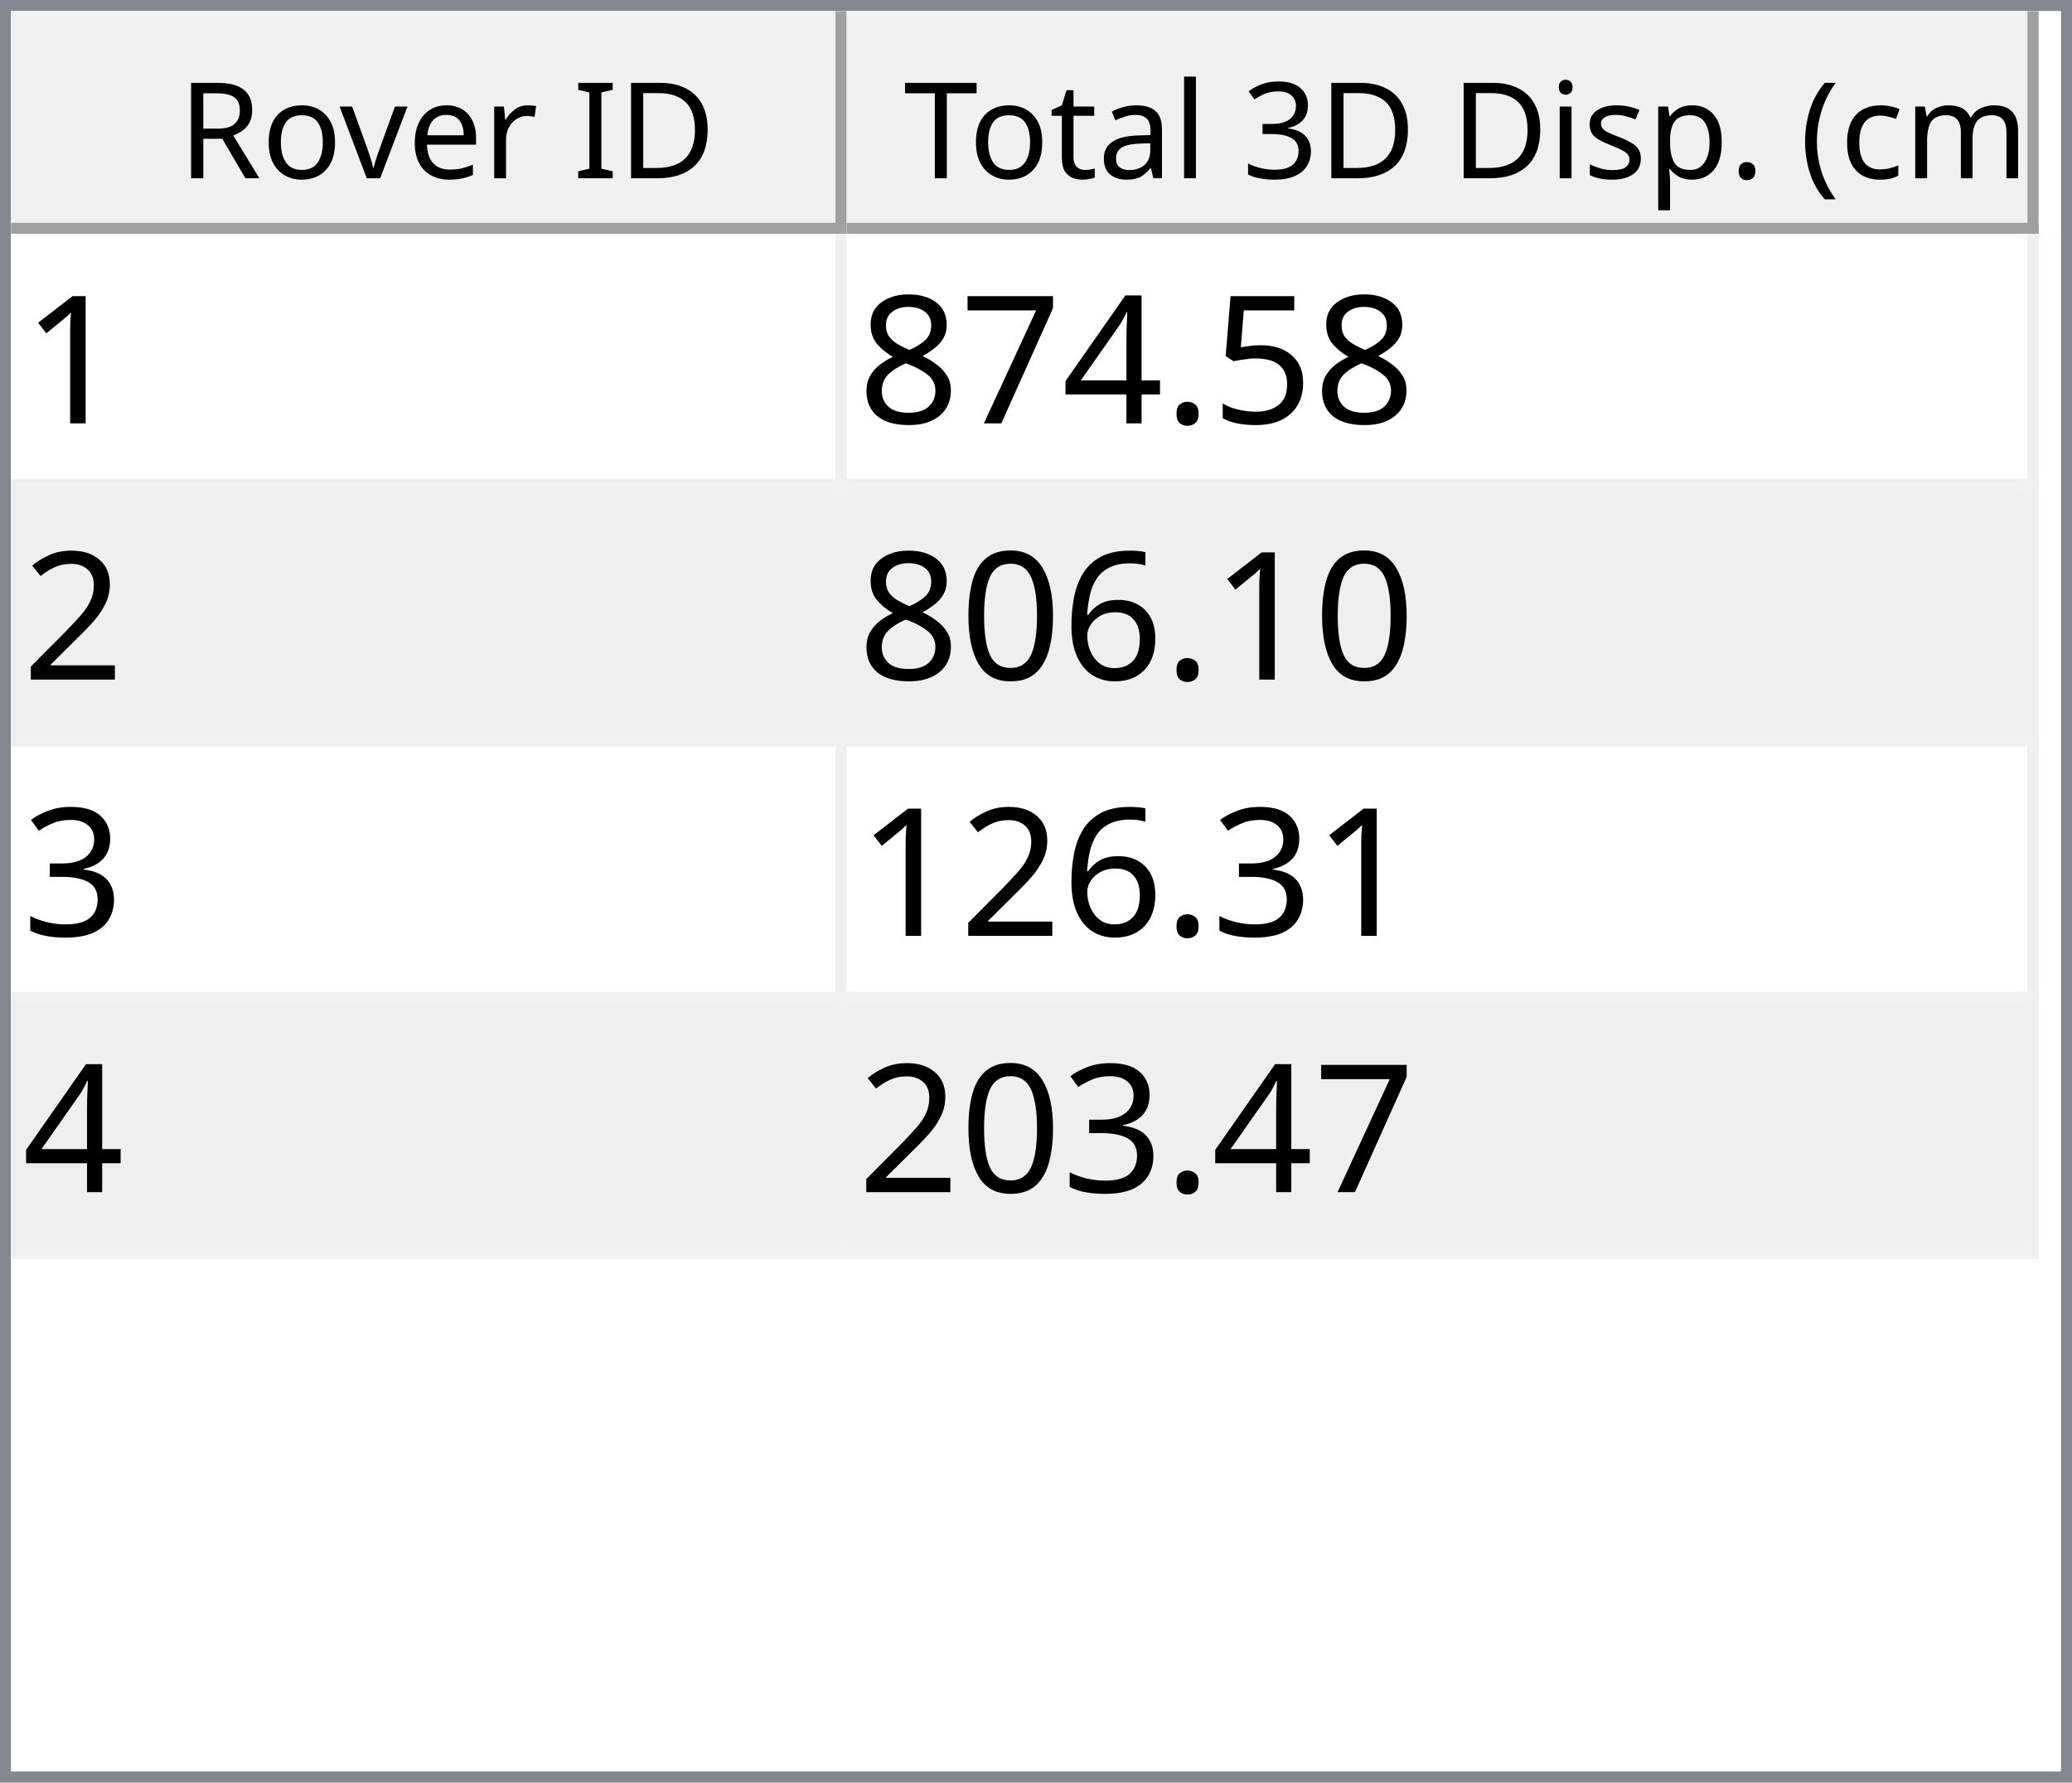
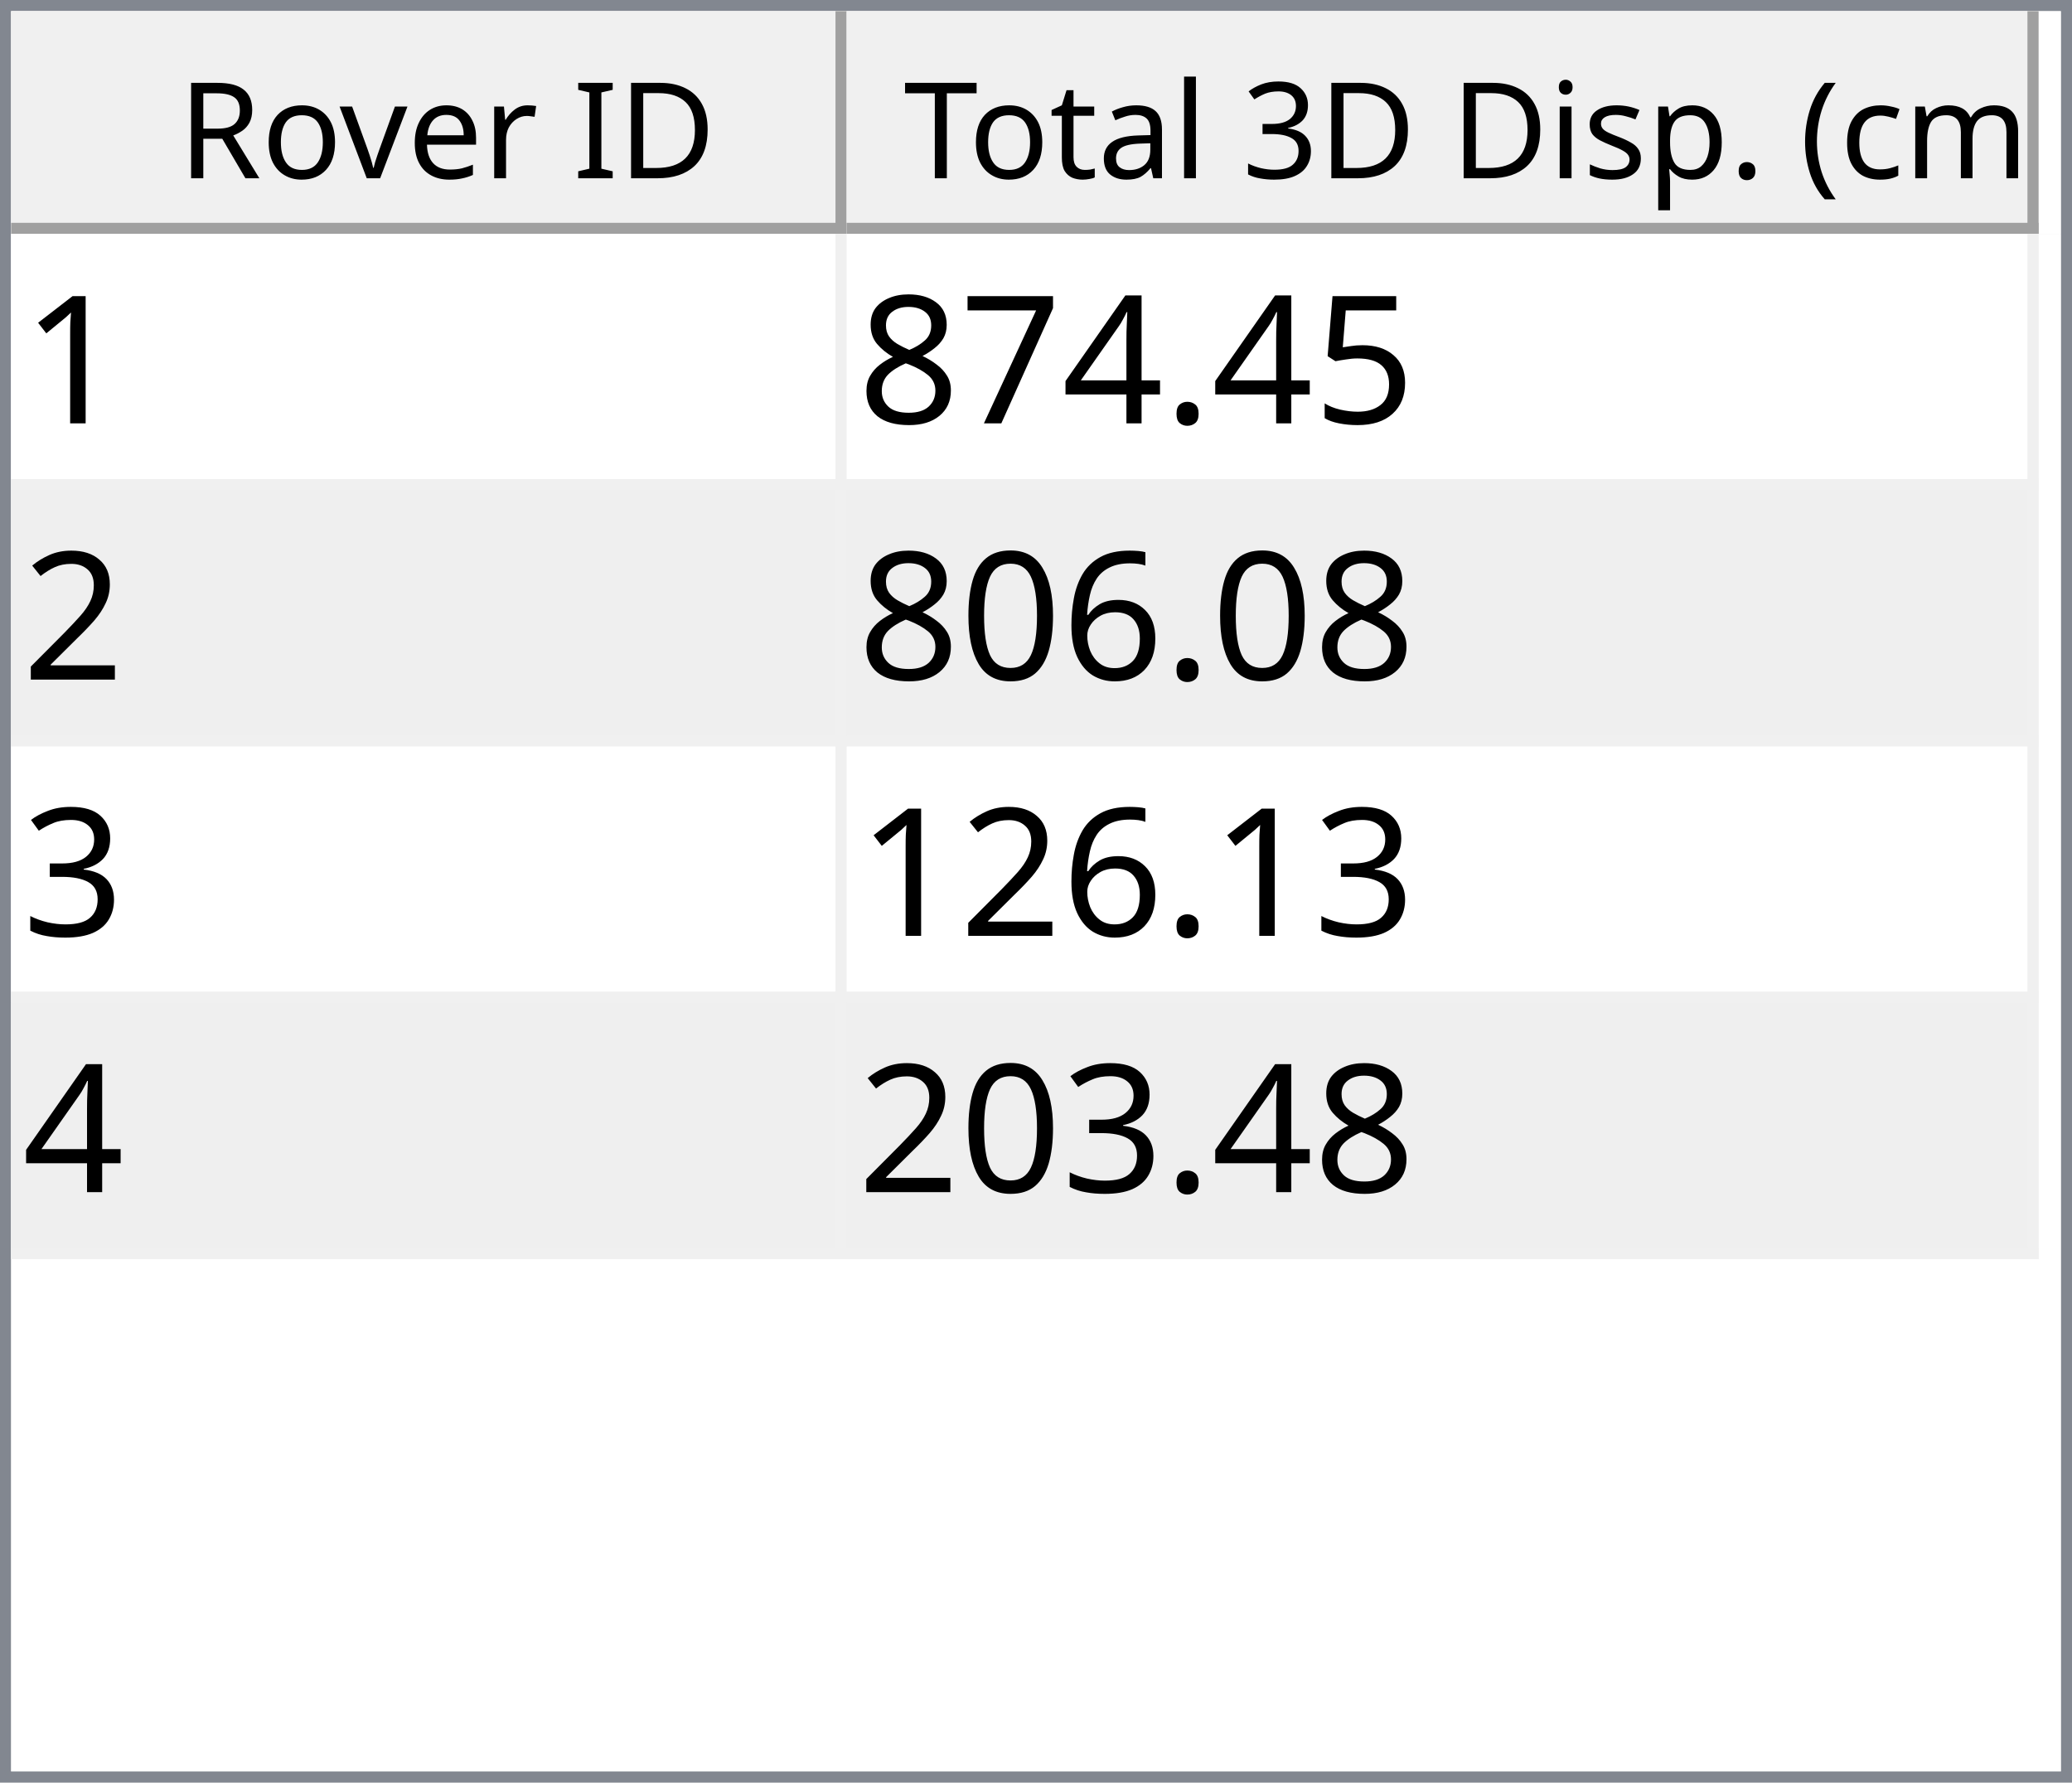
<svg xmlns="http://www.w3.org/2000/svg" style="fill-opacity:1; color-rendering:auto; color-interpolation:auto; text-rendering:auto; stroke:black; stroke-linecap:square; stroke-miterlimit:10; shape-rendering:auto; stroke-opacity:1; fill:black; stroke-dasharray:none; font-weight:normal; stroke-width:1; font-family:'Dialog'; font-style:normal; stroke-linejoin:miter; font-size:12px; stroke-dashoffset:0; image-rendering:auto;" width="186" height="160">
  <defs id="genericDefs" />
  <g>
    <defs id="defs1">
      <clipPath clipPathUnits="userSpaceOnUse" id="clipPath1">
        <path d="M0 0 L186 0 L186 160 L0 160 L0 0 Z" />
      </clipPath>
      <clipPath clipPathUnits="userSpaceOnUse" id="clipPath2">
        <path d="M0 0 L0 160 L186 160 L186 0 Z" />
      </clipPath>
      <clipPath clipPathUnits="userSpaceOnUse" id="clipPath3">
        <path d="M0 0 L0 20 L184 20 L184 0 Z" />
      </clipPath>
      <clipPath clipPathUnits="userSpaceOnUse" id="clipPath4">
        <path d="M0 0 L0 20 L75 20 L75 0 Z" />
      </clipPath>
      <clipPath clipPathUnits="userSpaceOnUse" id="clipPath5">
        <path d="M1 1 L1 19 L74 19 L74 1 Z" />
      </clipPath>
      <clipPath clipPathUnits="userSpaceOnUse" id="clipPath6">
        <path d="M0 0 L0 18 L73 18 L73 0 Z" />
      </clipPath>
      <clipPath clipPathUnits="userSpaceOnUse" id="clipPath7">
        <path d="M-0.5 -0.5 L-0.5 19.5 L74.5 19.5 L74.5 -0.5 Z" />
      </clipPath>
      <clipPath clipPathUnits="userSpaceOnUse" id="clipPath8">
        <path d="M0 0 L0 20 L107 20 L107 0 Z" />
      </clipPath>
      <clipPath clipPathUnits="userSpaceOnUse" id="clipPath9">
        <path d="M1 1 L1 19 L106 19 L106 1 Z" />
      </clipPath>
      <clipPath clipPathUnits="userSpaceOnUse" id="clipPath10">
        <path d="M0 0 L0 18 L105 18 L105 0 Z" />
      </clipPath>
      <clipPath clipPathUnits="userSpaceOnUse" id="clipPath11">
        <path d="M-0.5 -0.5 L-0.5 19.5 L106.5 19.5 L106.5 -0.5 Z" />
      </clipPath>
      <clipPath clipPathUnits="userSpaceOnUse" id="clipPath12">
        <path d="M0 0 L0 138 L184 138 L184 0 Z" />
      </clipPath>
      <clipPath clipPathUnits="userSpaceOnUse" id="clipPath13">
        <path d="M0 0 L0 92 L182 92 L182 0 Z" />
      </clipPath>
      <clipPath clipPathUnits="userSpaceOnUse" id="clipPath14">
        <path d="M-0.5 -0.5 L-0.5 91.5 L181.5 91.5 L181.5 -0.5 Z" />
      </clipPath>
      <clipPath clipPathUnits="userSpaceOnUse" id="clipPath15">
        <path d="M0 0 L0 22 L74 22 L74 0 Z" />
      </clipPath>
      <clipPath clipPathUnits="userSpaceOnUse" id="clipPath16">
        <path d="M0 0 L0 22 L106 22 L106 0 Z" />
      </clipPath>
      <font horiz-adv-x="64.551" id="font1">
        <font-face ascent="107.91" descent="25.098" units-per-em="100" style="font-style:normal; font-family:Segoe UI; font-weight:normal;" />
        <missing-glyph horiz-adv-x="64.551" d="M8.109 0 L8.109 68.266 L56.453 68.266 L56.453 0 L8.109 0 ZM15.328 7.234 L49.219 7.234 L49.219 61.031 L15.328 61.031 L15.328 7.234 Z" />
        <glyph unicode="D" horiz-adv-x="70.117" d="M9.188 0 L9.188 70.016 L28.516 70.016 Q65.531 70.016 65.531 35.891 Q65.531 19.672 55.25 9.836 Q44.969 0 27.734 0 L9.188 0 ZM17.391 62.594 L17.391 7.422 L27.828 7.422 Q41.609 7.422 49.273 14.797 Q56.938 22.172 56.938 35.688 Q56.938 62.594 28.328 62.594 L17.391 62.594 Z" />
        <glyph unicode="I" horiz-adv-x="26.611" d="M17.391 0 L9.188 0 L9.188 70.016 L17.391 70.016 L17.391 0 Z" />
        <glyph unicode=" " horiz-adv-x="27.393" d="" />
        <glyph unicode="r" horiz-adv-x="34.766" d="M34.188 41.891 Q32.078 43.5 28.125 43.5 Q23 43.5 19.555 38.672 Q16.109 33.844 16.109 25.484 L16.109 0 L8.109 0 L8.109 50 L16.109 50 L16.109 39.703 L16.312 39.703 Q18.016 44.969 21.531 47.922 Q25.047 50.875 29.391 50.875 Q32.516 50.875 34.188 50.203 L34.188 41.891 Z" />
        <glyph unicode="e" horiz-adv-x="52.295" d="M48.297 23 L12.984 23 Q13.188 14.656 17.484 10.109 Q21.781 5.562 29.297 5.562 Q37.75 5.562 44.828 11.141 L44.828 3.609 Q38.234 -1.172 27.391 -1.172 Q16.797 -1.172 10.742 5.641 Q4.688 12.453 4.688 24.812 Q4.688 36.469 11.305 43.82 Q17.922 51.172 27.734 51.172 Q37.547 51.172 42.922 44.828 Q48.297 38.484 48.297 27.203 L48.297 23 ZM40.094 29.781 Q40.047 36.719 36.75 40.578 Q33.453 44.438 27.594 44.438 Q21.922 44.438 17.969 40.383 Q14.016 36.328 13.094 29.781 L40.094 29.781 Z" />
        <glyph unicode="v" horiz-adv-x="47.9" d="M47.406 50 L27.484 0 L19.625 0 L0.688 50 L9.469 50 L22.172 13.672 Q23.578 9.672 23.922 6.688 L24.125 6.688 Q24.609 10.453 25.688 13.484 L38.969 50 L47.406 50 Z" />
        <glyph unicode="o" horiz-adv-x="58.594" d="M29 -1.172 Q17.922 -1.172 11.305 5.836 Q4.688 12.844 4.688 24.422 Q4.688 37.016 11.57 44.094 Q18.453 51.172 30.172 51.172 Q41.359 51.172 47.633 44.289 Q53.906 37.406 53.906 25.203 Q53.906 13.234 47.141 6.031 Q40.375 -1.172 29 -1.172 ZM29.594 44.438 Q21.875 44.438 17.383 39.188 Q12.891 33.938 12.891 24.703 Q12.891 15.828 17.43 10.695 Q21.969 5.562 29.594 5.562 Q37.359 5.562 41.531 10.594 Q45.703 15.625 45.703 24.906 Q45.703 34.281 41.531 39.359 Q37.359 44.438 29.594 44.438 Z" />
        <glyph unicode="R" horiz-adv-x="59.814" d="M59.375 0 L49.609 0 L37.891 19.625 Q36.281 22.359 34.766 24.289 Q33.25 26.219 31.664 27.438 Q30.078 28.656 28.25 29.219 Q26.422 29.781 24.125 29.781 L17.391 29.781 L17.391 0 L9.188 0 L9.188 70.016 L30.078 70.016 Q34.672 70.016 38.555 68.867 Q42.438 67.719 45.289 65.375 Q48.141 63.031 49.758 59.547 Q51.375 56.062 51.375 51.375 Q51.375 47.703 50.273 44.656 Q49.172 41.609 47.148 39.211 Q45.125 36.812 42.266 35.133 Q39.406 33.453 35.844 32.516 L35.844 32.328 Q37.594 31.547 38.891 30.547 Q40.188 29.547 41.359 28.18 Q42.531 26.812 43.68 25.078 Q44.828 23.344 46.234 21.047 L59.375 0 ZM17.391 62.594 L17.391 37.203 L28.516 37.203 Q31.594 37.203 34.203 38.133 Q36.812 39.062 38.719 40.797 Q40.625 42.531 41.703 45.047 Q42.781 47.562 42.781 50.688 Q42.781 56.297 39.141 59.445 Q35.5 62.594 28.609 62.594 L17.391 62.594 Z" />
        <glyph unicode=")" horiz-adv-x="30.176" d="M8.297 -15.922 L1.172 -15.922 Q16.406 2.344 16.406 26.812 Q16.406 51.469 1.078 70.016 L8.297 70.016 Q23.531 52.156 23.531 26.703 Q23.531 1.375 8.297 -15.922 Z" />
        <glyph unicode="m" horiz-adv-x="86.133" d="M79.109 0 L71.094 0 L71.094 28.719 Q71.094 37.016 68.531 40.727 Q65.969 44.438 59.906 44.438 Q54.781 44.438 51.195 39.75 Q47.609 35.062 47.609 28.516 L47.609 0 L39.594 0 L39.594 29.688 Q39.594 44.438 28.219 44.438 Q22.953 44.438 19.531 40.016 Q16.109 35.594 16.109 28.516 L16.109 0 L8.109 0 L8.109 50 L16.109 50 L16.109 42.094 L16.312 42.094 Q21.625 51.172 31.844 51.172 Q36.969 51.172 40.773 48.312 Q44.578 45.453 46 40.828 Q51.562 51.172 62.594 51.172 Q79.109 51.172 79.109 30.812 L79.109 0 Z" />
        <glyph unicode="c" horiz-adv-x="46.191" d="M42.188 2.297 Q36.422 -1.172 28.516 -1.172 Q17.828 -1.172 11.258 5.789 Q4.688 12.75 4.688 23.828 Q4.688 36.188 11.766 43.68 Q18.844 51.172 30.672 51.172 Q37.25 51.172 42.281 48.734 L42.281 40.531 Q36.719 44.438 30.375 44.438 Q22.703 44.438 17.797 38.945 Q12.891 33.453 12.891 24.516 Q12.891 15.719 17.508 10.641 Q22.125 5.562 29.891 5.562 Q36.422 5.562 42.188 9.906 L42.188 2.297 Z" />
        <glyph unicode="(" horiz-adv-x="30.176" d="M29.109 -15.922 L21.969 -15.922 Q6.844 1.375 6.844 26.703 Q6.844 52.156 21.969 70.016 L29.203 70.016 Q13.875 51.469 13.875 26.812 Q13.875 2.344 29.109 -15.922 Z" />
        <glyph unicode="." horiz-adv-x="21.68" d="M10.891 -1.078 Q8.641 -1.078 7.055 0.539 Q5.469 2.156 5.469 4.391 Q5.469 6.641 7.055 8.273 Q8.641 9.906 10.891 9.906 Q13.188 9.906 14.797 8.273 Q16.406 6.641 16.406 4.391 Q16.406 2.156 14.797 0.539 Q13.188 -1.078 10.891 -1.078 Z" />
        <glyph unicode="p" horiz-adv-x="58.789" d="M16.312 7.234 L16.109 7.234 L16.109 -23 L8.109 -23 L8.109 50 L16.109 50 L16.109 41.219 L16.312 41.219 Q22.219 51.172 33.594 51.172 Q43.266 51.172 48.688 44.461 Q54.109 37.75 54.109 26.469 Q54.109 13.922 48 6.375 Q41.891 -1.172 31.297 -1.172 Q21.578 -1.172 16.312 7.234 ZM16.109 27.391 L16.109 20.406 Q16.109 14.203 20.141 9.883 Q24.172 5.562 30.375 5.562 Q37.641 5.562 41.773 11.133 Q45.906 16.703 45.906 26.609 Q45.906 34.969 42.047 39.703 Q38.188 44.438 31.594 44.438 Q24.609 44.438 20.359 39.578 Q16.109 34.719 16.109 27.391 Z" />
        <glyph unicode="s" horiz-adv-x="42.432" d="M5.078 1.812 L5.078 10.406 Q11.625 5.562 19.484 5.562 Q30.031 5.562 30.031 12.594 Q30.031 14.594 29.125 15.992 Q28.219 17.391 26.68 18.461 Q25.141 19.531 23.07 20.383 Q21 21.234 18.609 22.172 Q15.281 23.484 12.766 24.828 Q10.25 26.172 8.57 27.859 Q6.891 29.547 6.031 31.695 Q5.172 33.844 5.172 36.719 Q5.172 40.234 6.789 42.945 Q8.406 45.656 11.086 47.484 Q13.766 49.312 17.211 50.242 Q20.656 51.172 24.312 51.172 Q30.812 51.172 35.938 48.922 L35.938 40.828 Q30.422 44.438 23.25 44.438 Q21 44.438 19.195 43.922 Q17.391 43.406 16.094 42.477 Q14.797 41.547 14.086 40.258 Q13.375 38.969 13.375 37.406 Q13.375 35.453 14.086 34.133 Q14.797 32.812 16.164 31.789 Q17.531 30.766 19.484 29.938 Q21.438 29.109 23.922 28.125 Q27.25 26.859 29.883 25.516 Q32.516 24.172 34.375 22.484 Q36.234 20.797 37.234 18.602 Q38.234 16.406 38.234 13.375 Q38.234 9.672 36.602 6.938 Q34.969 4.203 32.234 2.398 Q29.5 0.594 25.93 -0.289 Q22.359 -1.172 18.453 -1.172 Q10.75 -1.172 5.078 1.812 Z" />
        <glyph unicode="i" horiz-adv-x="24.219" d="M12.203 62.703 Q10.062 62.703 8.547 64.164 Q7.031 65.625 7.031 67.875 Q7.031 70.125 8.547 71.609 Q10.062 73.094 12.203 73.094 Q14.406 73.094 15.945 71.609 Q17.484 70.125 17.484 67.875 Q17.484 65.719 15.945 64.211 Q14.406 62.703 12.203 62.703 ZM16.109 0 L8.109 0 L8.109 50 L16.109 50 L16.109 0 Z" />
        <glyph unicode="3" horiz-adv-x="53.906" d="M46.531 19.828 Q46.531 15.094 44.75 11.211 Q42.969 7.328 39.719 4.57 Q36.469 1.812 31.93 0.297 Q27.391 -1.219 21.922 -1.219 Q11.922 -1.219 6 2.594 L6 11.188 Q13.094 5.609 22.219 5.609 Q25.875 5.609 28.828 6.539 Q31.781 7.469 33.906 9.227 Q36.031 10.984 37.18 13.477 Q38.328 15.969 38.328 19.094 Q38.328 32.812 18.797 32.812 L12.984 32.812 L12.984 39.594 L18.5 39.594 Q35.797 39.594 35.797 52.484 Q35.797 64.406 22.609 64.406 Q15.188 64.406 8.688 59.422 L8.688 67.188 Q15.375 71.188 24.609 71.188 Q29 71.188 32.57 69.969 Q36.141 68.75 38.68 66.555 Q41.219 64.359 42.609 61.281 Q44 58.203 44 54.5 Q44 40.672 30.031 36.719 L30.031 36.531 Q33.594 36.141 36.625 34.797 Q39.656 33.453 41.852 31.305 Q44.047 29.156 45.289 26.25 Q46.531 23.344 46.531 19.828 Z" />
        <glyph unicode="l" horiz-adv-x="24.219" d="M16.109 0 L8.109 0 L8.109 74.031 L16.109 74.031 L16.109 0 Z" />
        <glyph unicode="a" horiz-adv-x="50.879" d="M43.891 0 L35.891 0 L35.891 7.812 L35.688 7.812 Q30.469 -1.172 20.312 -1.172 Q12.844 -1.172 8.617 2.781 Q4.391 6.734 4.391 13.281 Q4.391 27.297 20.906 29.594 L35.891 31.688 Q35.891 44.438 25.594 44.438 Q16.547 44.438 9.281 38.281 L9.281 46.484 Q16.656 51.172 26.266 51.172 Q43.891 51.172 43.891 32.516 L43.891 0 ZM35.891 25.297 L23.828 23.641 Q18.266 22.859 15.43 20.875 Q12.594 18.891 12.594 13.875 Q12.594 10.203 15.211 7.883 Q17.828 5.562 22.172 5.562 Q28.125 5.562 32.008 9.742 Q35.891 13.922 35.891 20.312 L35.891 25.297 Z" />
        <glyph unicode="t" horiz-adv-x="33.887" d="M31.297 0.484 Q28.469 -1.078 23.828 -1.078 Q10.688 -1.078 10.688 13.578 L10.688 43.172 L2.094 43.172 L2.094 50 L10.688 50 L10.688 62.203 L18.703 64.797 L18.703 50 L31.297 50 L31.297 43.172 L18.703 43.172 L18.703 14.984 Q18.703 9.969 20.414 7.82 Q22.125 5.672 26.078 5.672 Q29.109 5.672 31.297 7.328 L31.297 0.484 Z" />
        <glyph unicode="T" horiz-adv-x="52.393" d="M50.594 62.594 L30.375 62.594 L30.375 0 L22.172 0 L22.172 62.594 L2 62.594 L2 70.016 L50.594 70.016 L50.594 62.594 Z" />
      </font>
      <font horiz-adv-x="75.0" id="font2">
        <font-face ascent="100.537" descent="21.973" units-per-em="100" style="font-style:normal; font-family:sans-serif; font-weight:normal;" />
        <missing-glyph horiz-adv-x="75.0" d="M12.5 0 L12.5 62.5 L62.5 62.5 L62.5 0 L12.5 0 ZM14.062 1.562 L60.938 1.562 L60.938 60.938 L14.062 60.938 L14.062 1.562 Z" />
        <glyph unicode="1" horiz-adv-x="55.615" d="M37.25 0 L28.469 0 L28.469 56 Q25.297 52.984 20.141 49.953 Q14.984 46.922 10.891 45.406 L10.891 53.906 Q18.266 57.375 23.781 62.305 Q29.297 67.234 31.594 71.875 L37.25 71.875 L37.25 0 Z" />
        <glyph unicode="5" horiz-adv-x="55.615" d="M4.156 18.75 L13.375 19.531 Q14.406 12.797 18.141 9.398 Q21.875 6 27.156 6 Q33.5 6 37.891 10.789 Q42.281 15.578 42.281 23.484 Q42.281 31 38.062 35.352 Q33.844 39.703 27 39.703 Q22.75 39.703 19.336 37.773 Q15.922 35.844 13.969 32.766 L5.719 33.844 L12.641 70.609 L48.25 70.609 L48.25 62.203 L19.672 62.203 L15.828 42.969 Q22.266 47.469 29.344 47.469 Q38.719 47.469 45.164 40.969 Q51.609 34.469 51.609 24.266 Q51.609 14.547 45.953 7.469 Q39.062 -1.219 27.156 -1.219 Q17.391 -1.219 11.211 4.25 Q5.031 9.719 4.156 18.75 Z" />
        <glyph unicode="." horiz-adv-x="27.783" d="M9.078 0 L9.078 10.016 L19.094 10.016 L19.094 0 L9.078 0 Z" />
        <glyph unicode="4" horiz-adv-x="55.615" d="M32.328 0 L32.328 17.141 L1.266 17.141 L1.266 25.203 L33.938 71.578 L41.109 71.578 L41.109 25.203 L50.781 25.203 L50.781 17.141 L41.109 17.141 L41.109 0 L32.328 0 ZM32.328 25.203 L32.328 57.469 L9.906 25.203 L32.328 25.203 Z" />
        <glyph unicode="7" horiz-adv-x="55.615" d="M4.734 62.203 L4.734 70.656 L51.078 70.656 L51.078 63.812 Q44.234 56.547 37.523 44.484 Q30.812 32.422 27.156 19.672 Q24.516 10.688 23.781 0 L14.75 0 Q14.891 8.453 18.062 20.414 Q21.234 32.375 27.172 43.484 Q33.109 54.594 39.797 62.203 L4.734 62.203 Z" />
        <glyph unicode="8" horiz-adv-x="55.615" d="M17.672 38.812 Q12.203 40.828 9.57 44.539 Q6.938 48.25 6.938 53.422 Q6.938 61.234 12.555 66.555 Q18.172 71.875 27.484 71.875 Q36.859 71.875 42.578 66.43 Q48.297 60.984 48.297 53.172 Q48.297 48.188 45.68 44.508 Q43.062 40.828 37.75 38.812 Q44.344 36.672 47.781 31.883 Q51.219 27.094 51.219 20.453 Q51.219 11.281 44.727 5.031 Q38.234 -1.219 27.641 -1.219 Q17.047 -1.219 10.547 5.055 Q4.047 11.328 4.047 20.703 Q4.047 27.688 7.594 32.398 Q11.141 37.109 17.672 38.812 ZM15.922 53.719 Q15.922 48.641 19.195 45.414 Q22.469 42.188 27.688 42.188 Q32.766 42.188 36.016 45.383 Q39.266 48.578 39.266 53.219 Q39.266 58.062 35.914 61.359 Q32.562 64.656 27.594 64.656 Q22.562 64.656 19.242 61.43 Q15.922 58.203 15.922 53.719 ZM13.094 20.656 Q13.094 16.891 14.875 13.375 Q16.656 9.859 20.172 7.93 Q23.688 6 27.734 6 Q34.031 6 38.133 10.055 Q42.234 14.109 42.234 20.359 Q42.234 26.703 38.016 30.859 Q33.797 35.016 27.438 35.016 Q21.234 35.016 17.164 30.914 Q13.094 26.812 13.094 20.656 Z" />
        <glyph unicode="2" horiz-adv-x="55.615" d="M50.344 8.453 L50.344 0 L3.031 0 Q2.938 3.172 4.047 6.109 Q5.859 10.938 9.836 15.625 Q13.812 20.312 21.344 26.469 Q33.016 36.031 37.117 41.625 Q41.219 47.219 41.219 52.203 Q41.219 57.422 37.477 61.008 Q33.734 64.594 27.734 64.594 Q21.391 64.594 17.578 60.789 Q13.766 56.984 13.719 50.25 L4.688 51.172 Q5.609 61.281 11.664 66.578 Q17.719 71.875 27.938 71.875 Q38.234 71.875 44.242 66.164 Q50.25 60.453 50.25 52 Q50.25 47.703 48.492 43.555 Q46.734 39.406 42.656 34.812 Q38.578 30.219 29.109 22.219 Q21.188 15.578 18.945 13.211 Q16.703 10.844 15.234 8.453 L50.344 8.453 Z" />
        <glyph unicode="6" horiz-adv-x="55.615" d="M49.75 54.047 L41.016 53.375 Q39.844 58.547 37.703 60.891 Q34.125 64.656 28.906 64.656 Q24.703 64.656 21.531 62.312 Q17.391 59.281 14.992 53.469 Q12.594 47.656 12.5 36.922 Q15.672 41.75 20.266 44.094 Q24.859 46.438 29.891 46.438 Q38.672 46.438 44.852 39.969 Q51.031 33.5 51.031 23.25 Q51.031 16.5 48.125 10.719 Q45.219 4.938 40.141 1.859 Q35.062 -1.219 28.609 -1.219 Q17.625 -1.219 10.695 6.859 Q3.766 14.938 3.766 33.5 Q3.766 54.25 11.422 63.672 Q18.109 71.875 29.438 71.875 Q37.891 71.875 43.289 67.141 Q48.688 62.406 49.75 54.047 ZM13.875 23.188 Q13.875 18.656 15.797 14.508 Q17.719 10.359 21.188 8.18 Q24.656 6 28.469 6 Q34.031 6 38.039 10.492 Q42.047 14.984 42.047 22.703 Q42.047 30.125 38.086 34.398 Q34.125 38.672 28.125 38.672 Q22.172 38.672 18.023 34.398 Q13.875 30.125 13.875 23.188 Z" />
        <glyph unicode="0" horiz-adv-x="55.615" d="M4.156 35.297 Q4.156 48 6.766 55.742 Q9.375 63.484 14.523 67.68 Q19.672 71.875 27.484 71.875 Q33.25 71.875 37.594 69.555 Q41.938 67.234 44.773 62.867 Q47.609 58.5 49.219 52.227 Q50.828 45.953 50.828 35.297 Q50.828 22.703 48.242 14.969 Q45.656 7.234 40.508 3.008 Q35.359 -1.219 27.484 -1.219 Q17.141 -1.219 11.234 6.203 Q4.156 15.141 4.156 35.297 ZM13.188 35.297 Q13.188 17.672 17.312 11.836 Q21.438 6 27.484 6 Q33.547 6 37.672 11.859 Q41.797 17.719 41.797 35.297 Q41.797 52.984 37.672 58.789 Q33.547 64.594 27.391 64.594 Q21.344 64.594 17.719 59.469 Q13.188 52.938 13.188 35.297 Z" />
        <glyph unicode="3" horiz-adv-x="55.615" d="M4.203 18.891 L12.984 20.062 Q14.5 12.594 18.141 9.297 Q21.781 6 27 6 Q33.203 6 37.477 10.297 Q41.75 14.594 41.75 20.953 Q41.75 27 37.797 30.93 Q33.844 34.859 27.734 34.859 Q25.25 34.859 21.531 33.891 L22.516 41.609 Q23.391 41.5 23.922 41.5 Q29.547 41.5 34.039 44.43 Q38.531 47.359 38.531 53.469 Q38.531 58.297 35.258 61.477 Q31.984 64.656 26.812 64.656 Q21.688 64.656 18.266 61.43 Q14.844 58.203 13.875 51.766 L5.078 53.328 Q6.688 62.156 12.398 67.016 Q18.109 71.875 26.609 71.875 Q32.469 71.875 37.398 69.359 Q42.328 66.844 44.945 62.5 Q47.562 58.156 47.562 53.266 Q47.562 48.641 45.07 44.828 Q42.578 41.016 37.703 38.766 Q44.047 37.312 47.562 32.695 Q51.078 28.078 51.078 21.141 Q51.078 11.766 44.242 5.25 Q37.406 -1.266 26.953 -1.266 Q17.531 -1.266 11.305 4.352 Q5.078 9.969 4.203 18.891 Z" />
      </font>
    </defs>
    <g style="fill:white; stroke:white;">
      <rect x="0" y="0" width="186" style="clip-path:url(#clipPath1); stroke:none;" height="160" />
    </g>
    <g style="fill:white; text-rendering:optimizeSpeed; color-rendering:optimizeSpeed; image-rendering:optimizeSpeed; shape-rendering:crispEdges; stroke:white; color-interpolation:sRGB;">
      <rect x="0" width="186" height="160" y="0" style="stroke:none;" />
      <path style="stroke:none;" d="M0 160 L186 160 L186 0 L0 0 Z" />
    </g>
    <g style="fill:rgb(240,240,240); font-family:'Segoe UI'; stroke:rgb(240,240,240);">
      <rect x="0" y="0" width="186" style="clip-path:url(#clipPath2); stroke:none;" height="160" />
    </g>
    <g style="fill:rgb(130,135,144); font-family:'Segoe UI'; stroke:rgb(130,135,144);">
      <path d="M0 0 L186 0 L186 160 L0 160 L0 0 ZM1 1 L185 1 L185 159 L1 159 L1 1 Z" style="fill-rule:evenodd; clip-path:url(#clipPath2); stroke:none;" />
    </g>
    <g style="fill:white; font-family:'Segoe UI'; stroke:white;" transform="translate(1,1)">
      <rect x="0" y="0" width="184" style="clip-path:url(#clipPath3); stroke:none;" height="20" />
    </g>
    <g style="fill:rgb(240,240,240); font-family:'Segoe UI'; stroke:rgb(240,240,240);" transform="translate(1,1)">
      <rect x="0" y="0" width="75" style="clip-path:url(#clipPath4); stroke:none;" height="20" />
    </g>
    <g style="font-family:'Segoe UI';" transform="translate(2,2)">
      <text x="14" xml:space="preserve" y="14" style="clip-path:url(#clipPath6); stroke:none;">Rover ID</text>
    </g>
    <g style="fill:rgb(160,160,160); font-family:'Segoe UI'; stroke:rgb(160,160,160); stroke-linejoin:bevel;" transform="translate(1.5,1.5)">
      <line x1="74" x2="74" y1="0" style="fill:none; clip-path:url(#clipPath7);" y2="19" />
    </g>
    <g style="fill:rgb(160,160,160); font-family:'Segoe UI'; stroke:rgb(160,160,160); stroke-linejoin:bevel;" transform="matrix(1,0,0,1,1,1) translate(0.5,0.5)">
      <line x1="0" x2="74" y1="19" style="fill:none; clip-path:url(#clipPath7);" y2="19" />
    </g>
    <g style="fill:rgb(240,240,240); font-family:'Segoe UI'; stroke:rgb(240,240,240);" transform="translate(76,1)">
      <rect x="0" y="0" width="107" style="clip-path:url(#clipPath8); stroke:none;" height="20" />
    </g>
    <g style="font-family:'Segoe UI';" transform="translate(77,2)">
      <text x="1" xml:space="preserve" y="14" style="clip-path:url(#clipPath10); stroke:none;"> Total 3D Disp. (cm)</text>
    </g>
    <g style="fill:rgb(160,160,160); font-family:'Segoe UI'; stroke:rgb(160,160,160); stroke-linejoin:bevel;" transform="translate(76.5,1.5)">
      <line x1="106" x2="106" y1="0" style="fill:none; clip-path:url(#clipPath11);" y2="19" />
    </g>
    <g style="fill:rgb(160,160,160); font-family:'Segoe UI'; stroke:rgb(160,160,160); stroke-linejoin:bevel;" transform="matrix(1,0,0,1,76,1) translate(0.5,0.5)">
      <line x1="0" x2="106" y1="19" style="fill:none; clip-path:url(#clipPath11);" y2="19" />
    </g>
    <g style="fill:white; font-family:'Segoe UI'; stroke:white;" transform="translate(1,21)">
      <rect x="0" y="0" width="184" style="clip-path:url(#clipPath12); stroke:none;" height="138" />
    </g>
    <g style="fill:rgb(240,240,240); font-size:16px; font-family:sans-serif; stroke:rgb(240,240,240);" transform="translate(1,21)">
      <rect x="0" y="0" width="182" style="clip-path:url(#clipPath13); stroke:none;" height="92" />
      <line transform="translate(0.5,0.5)" x1="0" x2="181" y1="22" style="clip-path:url(#clipPath14); fill:none; stroke-linejoin:bevel;" y2="22" />
    </g>
    <g transform="matrix(1,0,0,1,1,21) translate(0.5,0.5)" style="fill:rgb(240,240,240); font-size:16px; font-family:sans-serif; stroke:rgb(240,240,240); stroke-linejoin:bevel;">
      <line x1="0" x2="181" y1="45" style="fill:none; clip-path:url(#clipPath14);" y2="45" />
    </g>
    <g transform="matrix(1,0,0,1,1,21) translate(0.5,0.5)" style="fill:rgb(240,240,240); font-size:16px; font-family:sans-serif; stroke:rgb(240,240,240); stroke-linejoin:bevel;">
      <line x1="0" x2="181" y1="68" style="fill:none; clip-path:url(#clipPath14);" y2="68" />
    </g>
    <g transform="matrix(1,0,0,1,1,21) translate(0.5,0.5)" style="fill:rgb(240,240,240); font-size:16px; font-family:sans-serif; stroke:rgb(240,240,240); stroke-linejoin:bevel;">
      <line x1="0" x2="181" y1="91" style="fill:none; clip-path:url(#clipPath14);" y2="91" />
    </g>
    <g transform="matrix(1,0,0,1,1,21) translate(0.5,0.5)" style="fill:rgb(240,240,240); font-size:16px; font-family:sans-serif; stroke:rgb(240,240,240); stroke-linejoin:bevel;">
      <line x1="74" x2="74" y1="0" style="fill:none; clip-path:url(#clipPath14);" y2="91" />
    </g>
    <g transform="matrix(1,0,0,1,1,21) translate(0.5,0.5)" style="fill:rgb(240,240,240); font-size:16px; font-family:sans-serif; stroke:rgb(240,240,240); stroke-linejoin:bevel;">
      <line x1="181" x2="181" y1="0" style="fill:none; clip-path:url(#clipPath14);" y2="91" />
    </g>
    <g style="fill:white; font-size:16px; font-family:sans-serif; stroke:white;" transform="matrix(1,0,0,1,1,21)">
      <rect x="0" y="0" width="74" style="clip-path:url(#clipPath15); stroke:none;" height="22" />
      <text x="1" y="17" style="fill:black; clip-path:url(#clipPath15); stroke:none;" xml:space="preserve">1</text>
    </g>
    <g style="fill:white; font-size:16px; font-family:sans-serif; stroke:white;" transform="matrix(1,0,0,1,1,21) translate(75,0)">
      <rect x="0" y="0" width="106" style="clip-path:url(#clipPath16); stroke:none;" height="22" />
-       <text x="1" y="17" style="fill:black; clip-path:url(#clipPath16); stroke:none;" xml:space="preserve">874.58</text>
+       <text x="1" y="17" style="fill:black; clip-path:url(#clipPath16); stroke:none;" xml:space="preserve">874.45</text>
    </g>
    <g style="fill:rgb(239,239,239); font-size:16px; font-family:sans-serif; stroke:rgb(239,239,239);" transform="matrix(1,0,0,1,1,21) translate(0,23)">
      <rect x="0" y="0" width="74" style="clip-path:url(#clipPath15); stroke:none;" height="22" />
      <text x="1" y="17" style="fill:black; clip-path:url(#clipPath15); stroke:none;" xml:space="preserve">2</text>
    </g>
    <g style="fill:rgb(239,239,239); font-size:16px; font-family:sans-serif; stroke:rgb(239,239,239);" transform="matrix(1,0,0,1,1,21) translate(75,23)">
      <rect x="0" y="0" width="106" style="clip-path:url(#clipPath16); stroke:none;" height="22" />
-       <text x="1" y="17" style="fill:black; clip-path:url(#clipPath16); stroke:none;" xml:space="preserve">806.10</text>
+       <text x="1" y="17" style="fill:black; clip-path:url(#clipPath16); stroke:none;" xml:space="preserve">806.08</text>
    </g>
    <g style="fill:white; font-size:16px; font-family:sans-serif; stroke:white;" transform="matrix(1,0,0,1,1,21) translate(0,46)">
      <rect x="0" y="0" width="74" style="clip-path:url(#clipPath15); stroke:none;" height="22" />
      <text x="1" y="17" style="fill:black; clip-path:url(#clipPath15); stroke:none;" xml:space="preserve">3</text>
    </g>
    <g style="fill:white; font-size:16px; font-family:sans-serif; stroke:white;" transform="matrix(1,0,0,1,1,21) translate(75,46)">
      <rect x="0" y="0" width="106" style="clip-path:url(#clipPath16); stroke:none;" height="22" />
-       <text x="1" y="17" style="fill:black; clip-path:url(#clipPath16); stroke:none;" xml:space="preserve">126.31</text>
+       <text x="1" y="17" style="fill:black; clip-path:url(#clipPath16); stroke:none;" xml:space="preserve">126.13</text>
    </g>
    <g style="fill:rgb(239,239,239); font-size:16px; font-family:sans-serif; stroke:rgb(239,239,239);" transform="matrix(1,0,0,1,1,21) translate(0,69)">
      <rect x="0" y="0" width="74" style="clip-path:url(#clipPath15); stroke:none;" height="22" />
      <text x="1" y="17" style="fill:black; clip-path:url(#clipPath15); stroke:none;" xml:space="preserve">4</text>
    </g>
    <g style="fill:rgb(239,239,239); font-size:16px; font-family:sans-serif; stroke:rgb(239,239,239);" transform="matrix(1,0,0,1,1,21) translate(75,69)">
      <rect x="0" y="0" width="106" style="clip-path:url(#clipPath16); stroke:none;" height="22" />
-       <text x="1" y="17" style="fill:black; clip-path:url(#clipPath16); stroke:none;" xml:space="preserve">203.47</text>
+       <text x="1" y="17" style="fill:black; clip-path:url(#clipPath16); stroke:none;" xml:space="preserve">203.48</text>
    </g>
  </g>
</svg>
